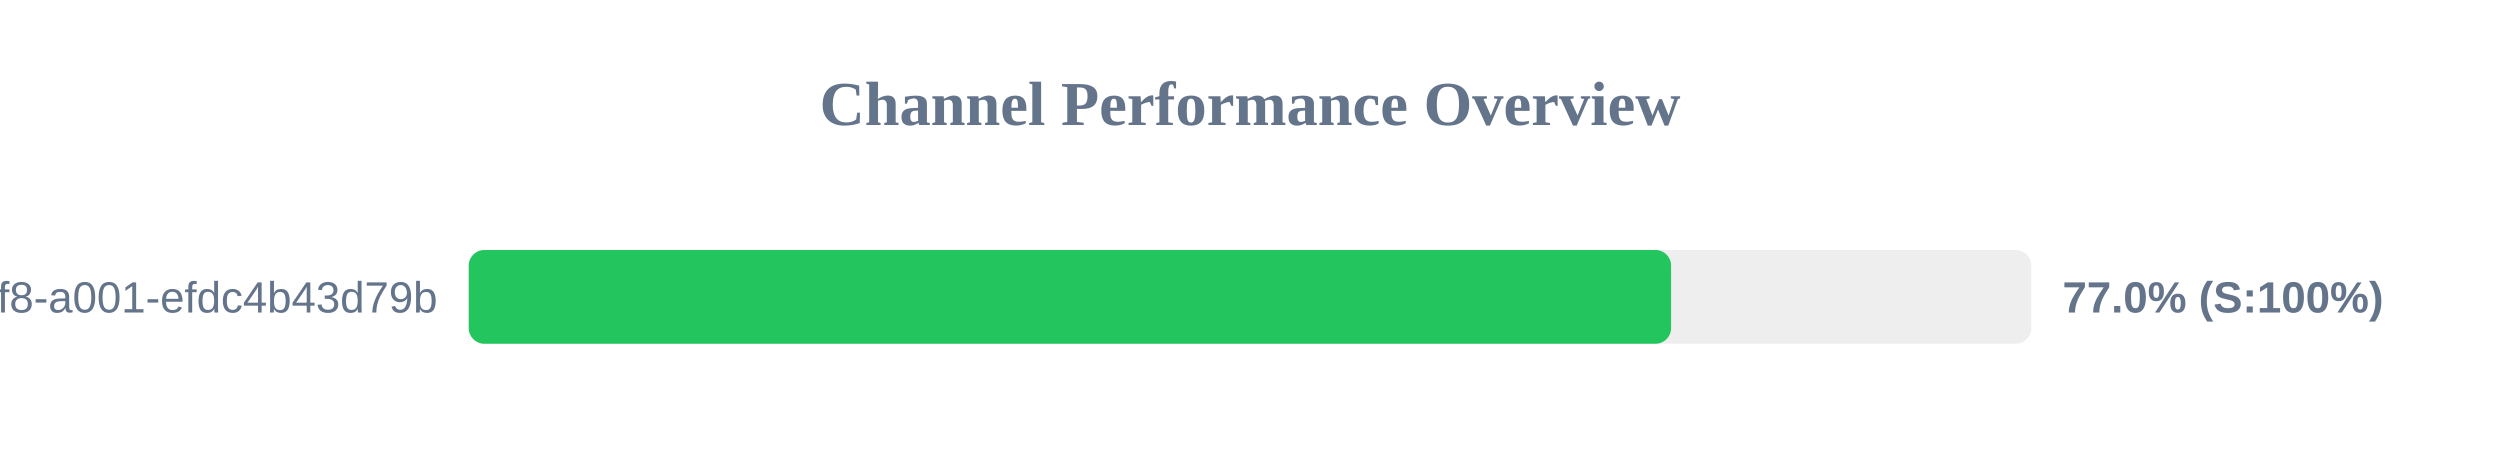
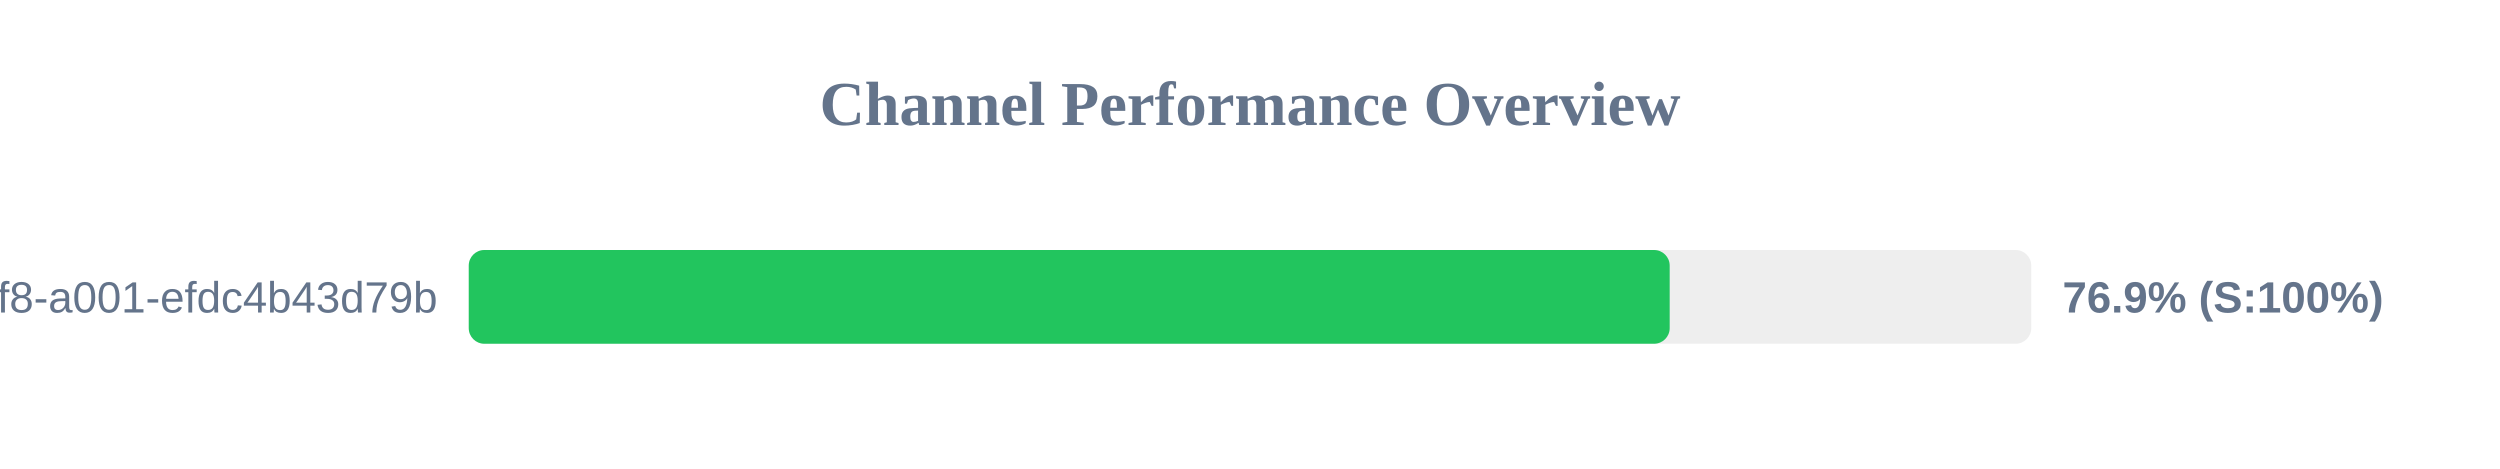
<svg xmlns="http://www.w3.org/2000/svg" width="800" height="150" version="1.1">
  <style>
        .row { font: 14px Arial; fill: #64748b; }
        .score { font: bold 14px Arial; fill: #64748b; }
    </style>
  <text x="400" y="40" text-anchor="middle" font-size="20px" font-weight="bold" fill="#64748b">Channel Performance Overview</text>
  <rect x="150" y="80" width="500" height="30" fill="#eee" rx="5" />
-   <rect x="150" y="80" width="384.75" height="30" fill="#22c55e" rx="5" />
+   <rect x="150" y="80" width="384.3" height="30" fill="#22c55e" rx="5" />
  <text x="140" y="100" text-anchor="end" class="row">?uuid=1fdb6b30-5371-4ff8-a001-efdc4b43d79b</text>
-   <text x="660" y="100" text-anchor="start" class="score">77.0% (S:100%)</text>
+   <text x="660" y="100" text-anchor="start" class="score">76.9% (S:100%)</text>
</svg>
